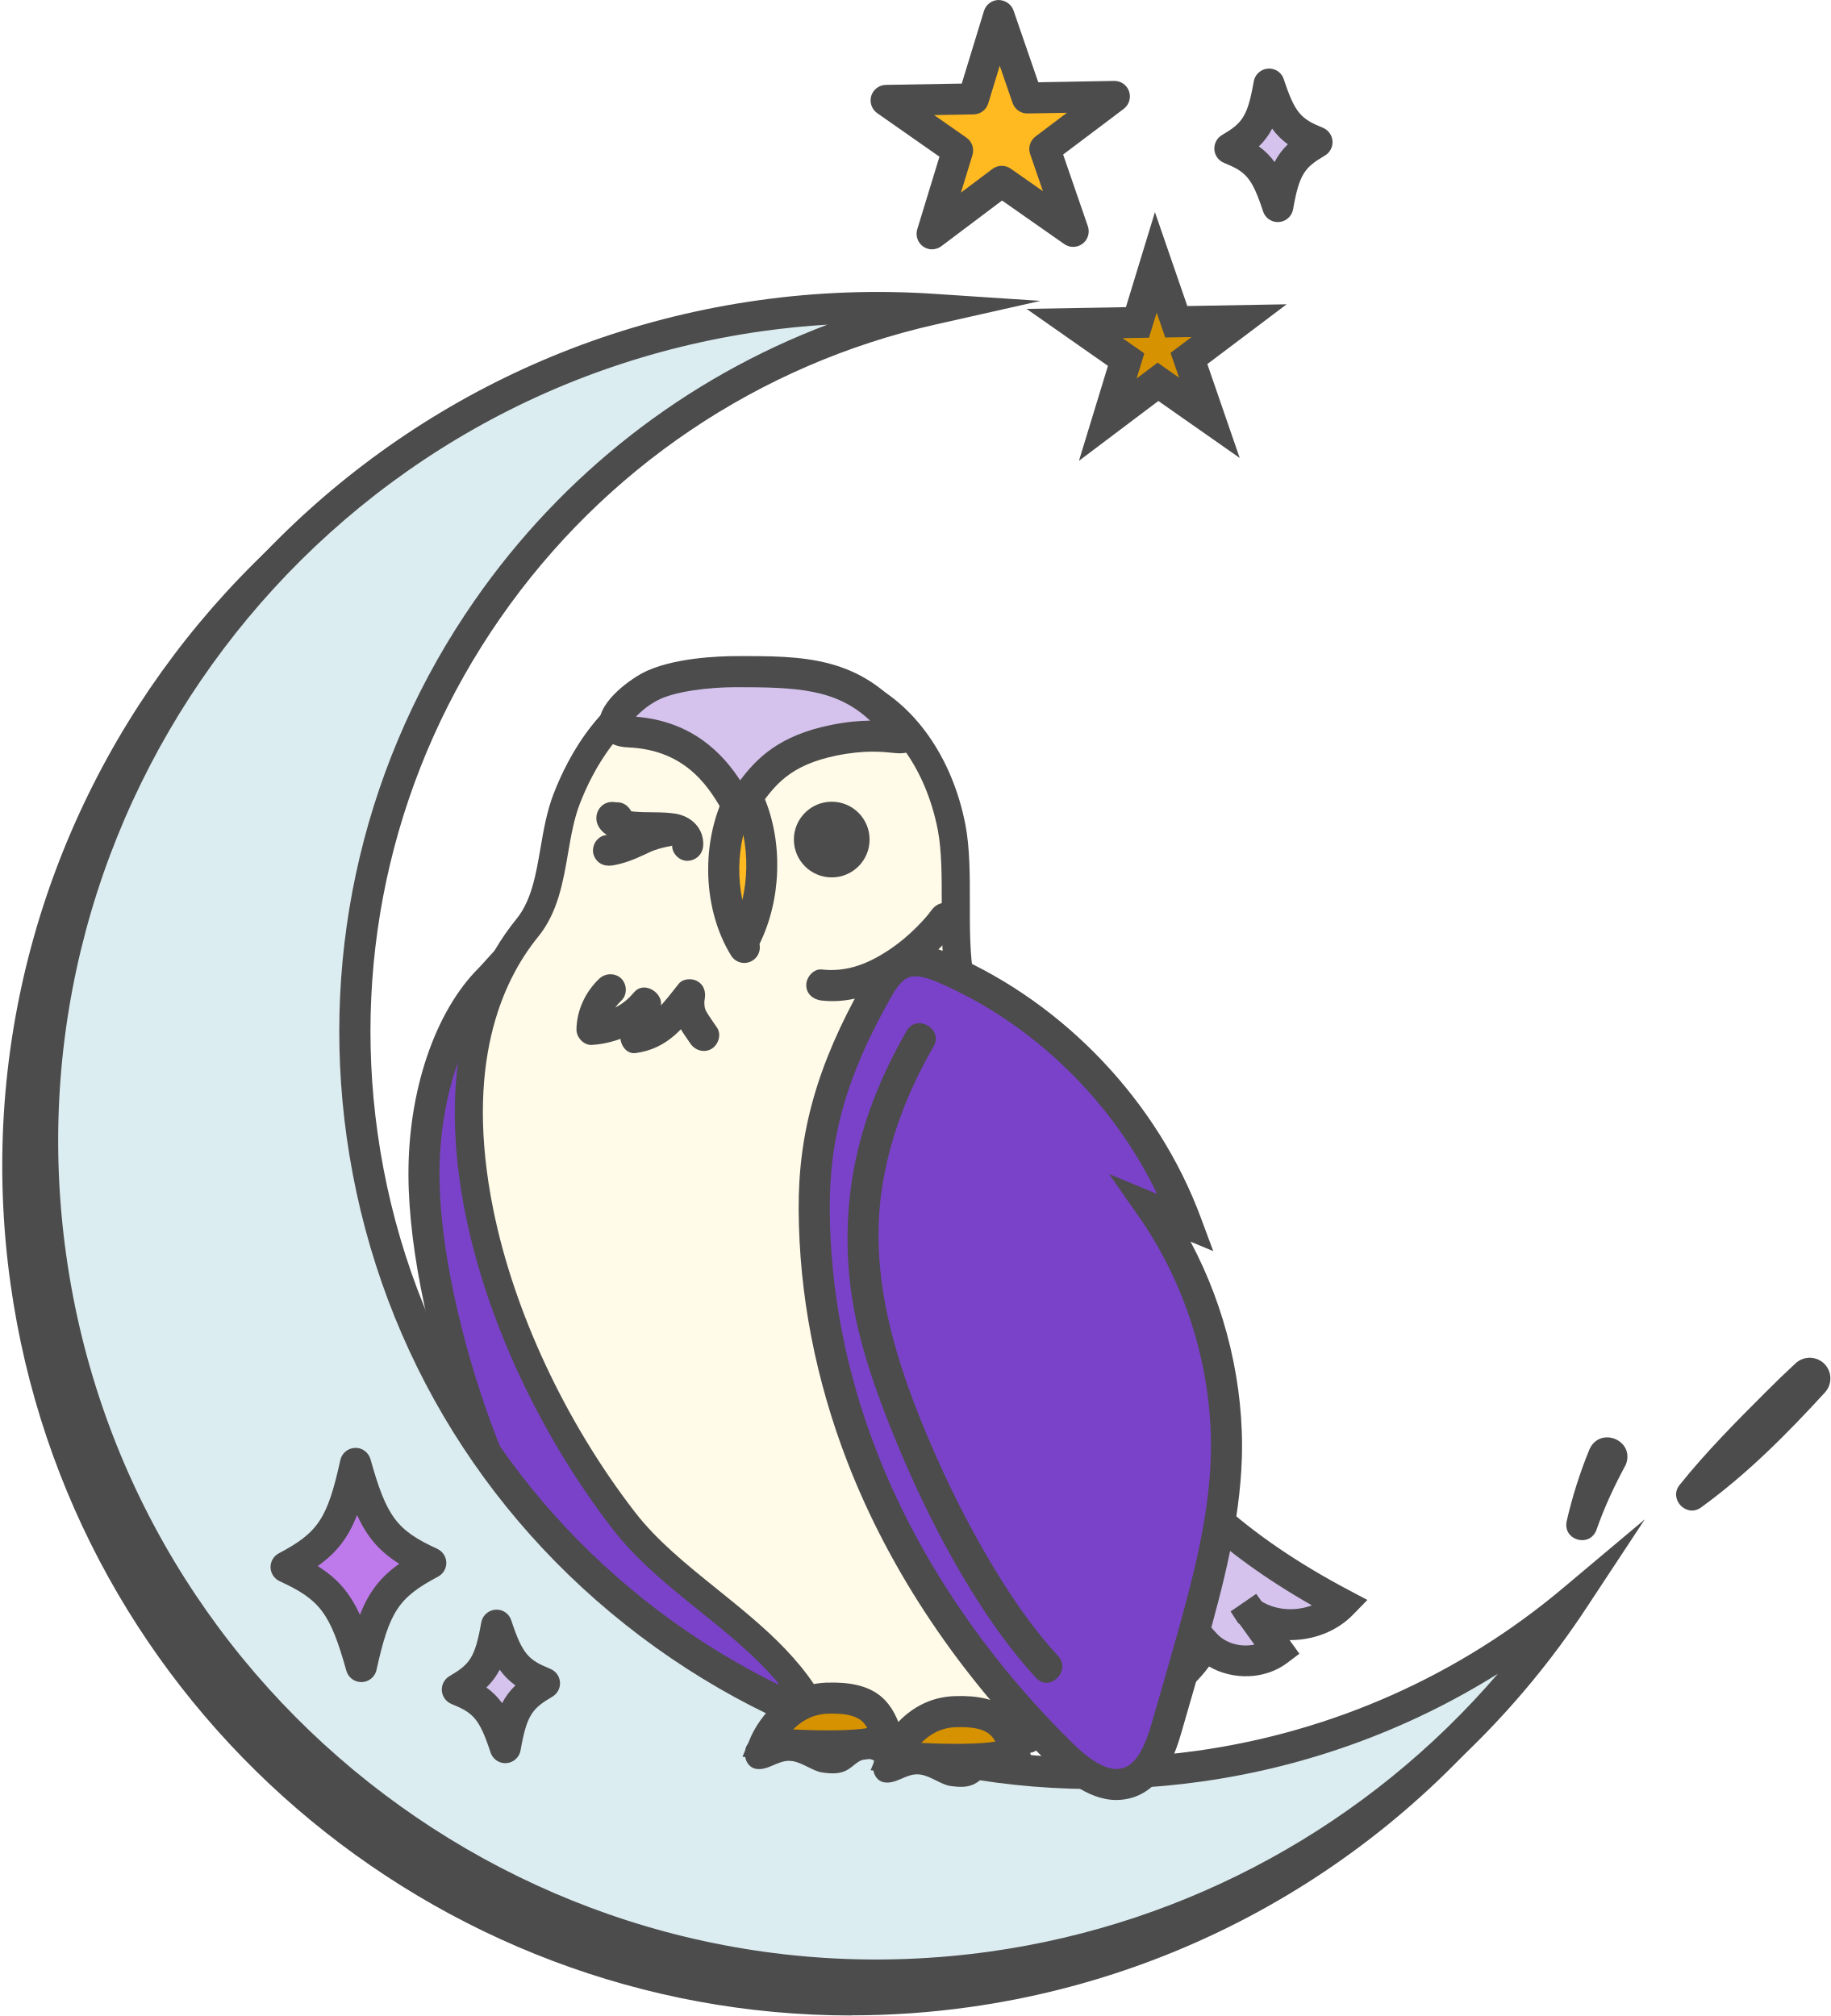
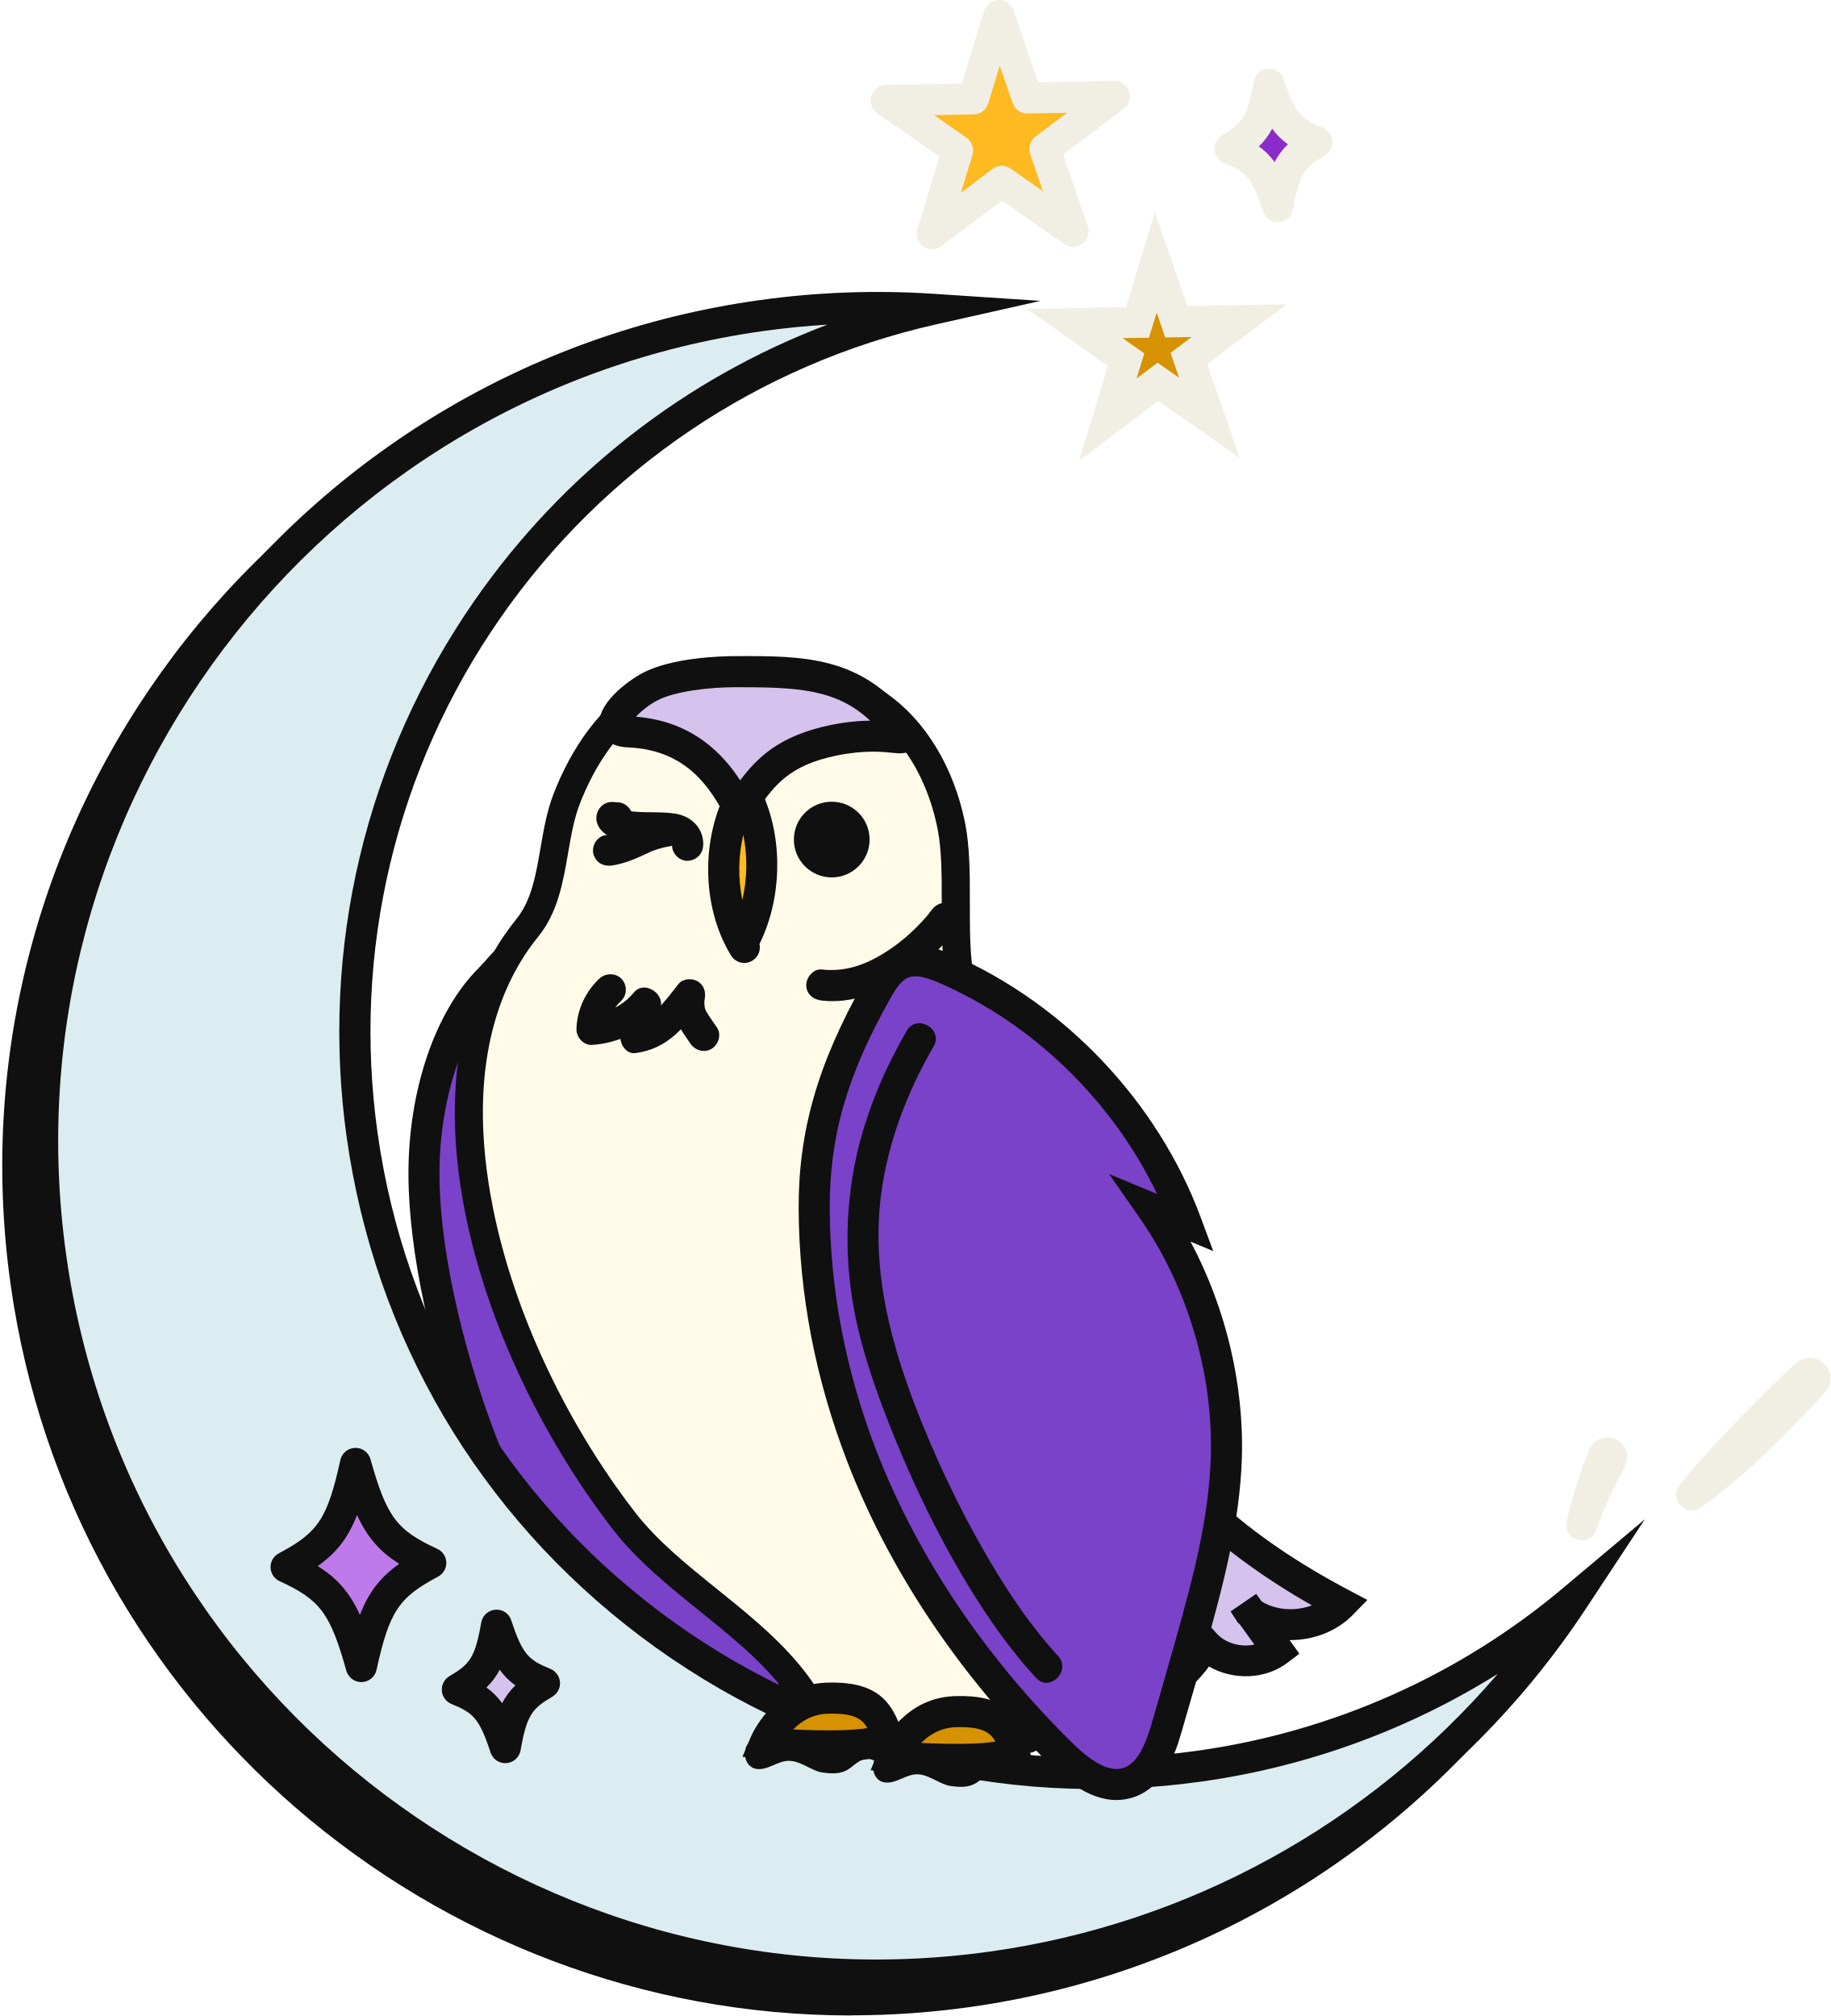
<svg xmlns="http://www.w3.org/2000/svg" width="295" height="325" fill="none" viewBox="0 0 295 325">
  <path fill="#7A42C8" d="M86.496 152.636c-.811-.03-1.602.08-2.374.391-1.913.791-3.766 3.366-5.239 4.828-6.391 6.381-10.638 18.452-10.558 31.675.08 13.574 4.418 30.323 9.306 42.975 6.992 18.101 18.342 34.39 32.176 48.003 2.935 2.895 6.872 5.881 10.789 4.588 3.566-1.182 5.098-5.279 6.15-8.885 1.303-4.478 2.595-8.956 3.847-13.443 2.735-9.727 5.419-19.775 5.75-29.922.461-13.995-3.767-28.55-11.921-40.23 1.823.761 3.647 1.522 5.47 2.274-6.712-18.112-21.037-33.258-38.747-40.962-1.473-.641-3.086-1.232-4.669-1.292z" />
-   <path fill="#4C4C4C" d="M118.682 287.921c-4.918 0-9.096-4.117-10.628-5.62-14.636-14.395-25.965-31.304-32.757-48.885-5.86-15.156-9.396-31.555-9.466-43.866-.08-13.604 4.247-26.426 11.29-33.468.36-.361.74-.792 1.151-1.252 1.392-1.563 2.965-3.326 4.909-4.127 1.041-.431 2.183-.622 3.416-.581 2.063.08 4.057.841 5.57 1.502 18.201 7.934 33.187 23.781 40.089 42.394l2.003 5.399-3.656-1.522c5.69 10.668 8.655 23.07 8.264 35.03-.33 10.168-2.955 20.236-5.84 30.523a1490 1490 0 0 1-3.856 13.464c-.842 2.875-2.585 8.855-7.774 10.568a8.7 8.7 0 0 1-2.705.431zM86.226 155.13c-.43 0-.811.07-1.152.211-.872.36-2.144 1.783-3.065 2.824a35 35 0 0 1-1.353 1.463c-6.04 6.041-9.897 17.771-9.827 29.892.08 13.814 4.768 30.803 9.136 42.093 6.541 16.93 17.47 33.218 31.595 47.122 3.446 3.386 6.141 4.698 8.244 3.997 2.364-.781 3.617-4.087 4.538-7.213a1472 1472 0 0 0 3.847-13.413c2.915-10.358 5.339-19.704 5.66-29.331.45-13.513-3.737-27.628-11.47-38.717l-4.919-7.052 7.744 3.225c-7.153-14.936-19.905-27.407-35.041-33.999-1.112-.481-2.535-1.042-3.757-1.092h-.17z" />
-   <path fill="#4C4C4C" d="M189.275 288.742c-65.354 9.166-125.758-36.393-134.925-101.747-8.695-62.028 18.062-119.878 78.086-133.412-9.056-.6-4.478 0-13.824 1.313C45.105 65.203-6.135 133.14 4.173 206.648s78.247 124.748 151.754 114.44c39.789-5.58 73.047-28.049 93.563-59.143-16.589 13.944-37.175 23.561-60.215 26.787z" />
-   <path fill="#4C4C4C" d="M137.184 324.914c-67.136 0-125.908-49.566-135.485-117.915-10.478-74.759 41.813-144.1 116.573-154.588 3.396-.48 4.868-.852 5.85-1.102 2.123-.541 2.865-.601 8.485-.23a2.51 2.51 0 0 1 2.334 2.304 2.495 2.495 0 0 1-1.944 2.634c-27.808 6.271-49.646 22.62-63.17 47.282-12.672 23.11-17.28 52.712-12.992 83.335 4.337 30.944 20.465 58.351 45.419 77.164s55.737 26.787 86.68 22.449c21.798-3.055 42.184-12.121 58.953-26.225a2.495 2.495 0 0 1 3.275.05 2.49 2.49 0 0 1 .421 3.245c-21.657 32.837-56.388 54.796-95.305 60.245a137 137 0 0 1-19.094 1.332zM108.625 59.253C42.189 73.988-2.949 137.789 6.658 206.318c10.097 72.025 76.903 122.403 148.928 112.305 31.966-4.477 61.006-20.525 81.803-44.767-14.446 9.045-30.694 14.976-47.773 17.37-32.267 4.528-64.372-3.787-90.388-23.411-26.015-19.624-42.834-48.194-47.362-80.47-4.437-31.685.37-62.388 13.564-86.44 10.207-18.612 24.903-32.727 43.195-41.652" />
+   <path fill="#101010" d="M118.682 287.921c-4.918 0-9.096-4.117-10.628-5.62-14.636-14.395-25.965-31.304-32.757-48.885-5.86-15.156-9.396-31.555-9.466-43.866-.08-13.604 4.247-26.426 11.29-33.468.36-.361.74-.792 1.151-1.252 1.392-1.563 2.965-3.326 4.909-4.127 1.041-.431 2.183-.622 3.416-.581 2.063.08 4.057.841 5.57 1.502 18.201 7.934 33.187 23.781 40.089 42.394l2.003 5.399-3.656-1.522c5.69 10.668 8.655 23.07 8.264 35.03-.33 10.168-2.955 20.236-5.84 30.523a1490 1490 0 0 1-3.856 13.464c-.842 2.875-2.585 8.855-7.774 10.568a8.7 8.7 0 0 1-2.705.431zM86.226 155.13c-.43 0-.811.07-1.152.211-.872.36-2.144 1.783-3.065 2.824a35 35 0 0 1-1.353 1.463c-6.04 6.041-9.897 17.771-9.827 29.892.08 13.814 4.768 30.803 9.136 42.093 6.541 16.93 17.47 33.218 31.595 47.122 3.446 3.386 6.141 4.698 8.244 3.997 2.364-.781 3.617-4.087 4.538-7.213a1472 1472 0 0 0 3.847-13.413c2.915-10.358 5.339-19.704 5.66-29.331.45-13.513-3.737-27.628-11.47-38.717l-4.919-7.052 7.744 3.225c-7.153-14.936-19.905-27.407-35.041-33.999-1.112-.481-2.535-1.042-3.757-1.092h-.17z" />
+   <path fill="#101010" d="M189.275 288.742c-65.354 9.166-125.758-36.393-134.925-101.747-8.695-62.028 18.062-119.878 78.086-133.412-9.056-.6-4.478 0-13.824 1.313C45.105 65.203-6.135 133.14 4.173 206.648s78.247 124.748 151.754 114.44c39.789-5.58 73.047-28.049 93.563-59.143-16.589 13.944-37.175 23.561-60.215 26.787z" />
+   <path fill="#101010" d="M137.184 324.914c-67.136 0-125.908-49.566-135.485-117.915-10.478-74.759 41.813-144.1 116.573-154.588 3.396-.48 4.868-.852 5.85-1.102 2.123-.541 2.865-.601 8.485-.23a2.51 2.51 0 0 1 2.334 2.304 2.495 2.495 0 0 1-1.944 2.634c-27.808 6.271-49.646 22.62-63.17 47.282-12.672 23.11-17.28 52.712-12.992 83.335 4.337 30.944 20.465 58.351 45.419 77.164s55.737 26.787 86.68 22.449c21.798-3.055 42.184-12.121 58.953-26.225a2.495 2.495 0 0 1 3.275.05 2.49 2.49 0 0 1 .421 3.245c-21.657 32.837-56.388 54.796-95.305 60.245a137 137 0 0 1-19.094 1.332zM108.625 59.253C42.189 73.988-2.949 137.789 6.658 206.318c10.097 72.025 76.903 122.403 148.928 112.305 31.966-4.477 61.006-20.525 81.803-44.767-14.446 9.045-30.694 14.976-47.773 17.37-32.267 4.528-64.372-3.787-90.388-23.411-26.015-19.624-42.834-48.194-47.362-80.47-4.437-31.685.37-62.388 13.564-86.44 10.207-18.612 24.903-32.727 43.195-41.652" />
  <path fill="#DCEDF1" d="M193.282 284.735c-65.354 9.166-125.759-36.394-134.924-101.747C49.663 120.96 90.253 63.4 150.277 49.867a134.6 134.6 0 0 0-27.658 1.021C49.112 61.196-2.128 129.134 8.18 202.642s78.246 124.747 151.754 114.439c39.789-5.58 73.047-28.049 93.563-59.143-16.589 13.944-37.175 23.561-60.215 26.787z" />
-   <path fill="#4C4C4C" d="M141.191 320.908c-67.136 0-125.908-49.567-135.485-117.915-10.478-74.76 41.813-144.1 116.573-154.589a137.4 137.4 0 0 1 28.169-1.042l17.25 1.142-16.86 3.797c-28.529 6.431-53.473 23.25-70.222 47.362-16.849 24.242-23.871 53.713-19.764 82.964 4.337 30.944 20.466 58.352 45.419 77.164s55.737 26.787 86.68 22.449c21.798-3.055 42.184-12.121 58.953-26.225l13.193-11.089-9.487 14.385c-21.657 32.837-56.388 54.795-95.305 60.244a137 137 0 0 1-19.093 1.332zm-7.783-268.577c-3.486.21-6.972.56-10.438 1.042C50.945 63.47.567 130.276 10.665 202.3c10.097 72.026 76.913 122.403 148.928 112.306 31.966-4.478 61.006-20.526 81.803-44.768-14.446 9.046-30.694 14.976-47.773 17.37-32.266 4.528-64.372-3.787-90.387-23.411s-42.835-48.193-47.363-80.47c-4.277-30.513 3.046-61.236 20.616-86.52 14.195-20.425 34.019-35.832 56.909-44.487z" />
-   <path fill="#4C4C4C" d="M252.495 245.256a73.4 73.4 0 0 1 3.666-11.58c1.693-3.837 7.383-1.503 5.88 2.424-1.813 3.346-3.486 6.922-4.738 10.529-1.092 2.935-5.439 1.682-4.808-1.373" />
-   <path fill="#4C4C4C" d="M270.707 239.376c4.237-5.279 9.025-10.117 13.814-14.896a155 155 0 0 1 4.878-4.708 3.344 3.344 0 0 1 4.728.19c1.162 1.263 1.152 3.206.04 4.468-6.18 6.752-12.592 13.213-20.045 18.613-2.384 1.672-5.239-1.443-3.405-3.677" />
+   <path fill="#101010" d="M141.191 320.908c-67.136 0-125.908-49.567-135.485-117.915-10.478-74.76 41.813-144.1 116.573-154.589a137.4 137.4 0 0 1 28.169-1.042l17.25 1.142-16.86 3.797c-28.529 6.431-53.473 23.25-70.222 47.362-16.849 24.242-23.871 53.713-19.764 82.964 4.337 30.944 20.466 58.352 45.419 77.164s55.737 26.787 86.68 22.449c21.798-3.055 42.184-12.121 58.953-26.225l13.193-11.089-9.487 14.385c-21.657 32.837-56.388 54.795-95.305 60.244a137 137 0 0 1-19.093 1.332zm-7.783-268.577c-3.486.21-6.972.56-10.438 1.042C50.945 63.47.567 130.276 10.665 202.3c10.097 72.026 76.913 122.403 148.928 112.306 31.966-4.478 61.006-20.526 81.803-44.768-14.446 9.046-30.694 14.976-47.773 17.37-32.266 4.528-64.372-3.787-90.387-23.411s-42.835-48.193-47.363-80.47c-4.277-30.513 3.046-61.236 20.616-86.52 14.195-20.425 34.019-35.832 56.909-44.487z" />
+   <path fill="#F1EFE4" d="M252.495 245.256a73.4 73.4 0 0 1 3.666-11.58c1.693-3.837 7.383-1.503 5.88 2.424-1.813 3.346-3.486 6.922-4.738 10.529-1.092 2.935-5.439 1.682-4.808-1.373" />
+   <path fill="#F1EFE4" d="M270.707 239.376c4.237-5.279 9.025-10.117 13.814-14.896a155 155 0 0 1 4.878-4.708 3.344 3.344 0 0 1 4.728.19c1.162 1.263 1.152 3.206.04 4.468-6.18 6.752-12.592 13.213-20.045 18.613-2.384 1.672-5.239-1.443-3.405-3.677" />
  <path fill="#D69200" d="m173.197 52.17 10.128-.18 2.955-9.687 3.295 9.577 10.128-.18-8.084 6.1 3.296 9.567-8.295-5.8-8.084 6.09 2.955-9.687z" />
-   <path fill="#4C4C4C" d="m173.888 74.299 4.678-15.317-13.112-9.186 16.007-.28 4.678-15.317 5.22 15.136 16.007-.28-12.782 9.637 5.219 15.136-13.113-9.186-12.782 9.637zm7.062-19.765 3.477 2.435-1.243 4.047 3.386-2.555 3.466 2.435-1.382-4.008 3.386-2.554-4.238.07-1.382-4.007-1.242 4.047-4.238.07z" />
+   <path fill="#F1EFE4" d="m173.888 74.299 4.678-15.317-13.112-9.186 16.007-.28 4.678-15.317 5.22 15.136 16.007-.28-12.782 9.637 5.219 15.136-13.113-9.186-12.782 9.637zm7.062-19.765 3.477 2.435-1.243 4.047 3.386-2.555 3.466 2.435-1.382-4.008 3.386-2.554-4.238.07-1.382-4.007-1.242 4.047-4.238.07z" />
  <path fill="#FFB921" d="m142.824 16.198 14.055-.25 4.107-13.444 4.578 13.294 14.054-.251-11.229 8.465 4.578 13.283-11.51-8.054-11.23 8.455 4.107-13.444z" />
-   <path fill="#4C4C4C" d="M150.227 40.2a2.5 2.5 0 0 1-1.432-.45 2.51 2.51 0 0 1-.962-2.786l3.576-11.7-10.027-7.022a2.51 2.51 0 0 1-.962-2.785 2.5 2.5 0 0 1 2.354-1.773l12.231-.21 3.577-11.7A2.5 2.5 0 0 1 160.936 0c1.072.02 2.053.661 2.414 1.693l3.987 11.57 12.231-.22h.04a2.49 2.49 0 0 1 2.364 1.693 2.52 2.52 0 0 1-.861 2.814l-9.767 7.363 3.987 11.57c.35 1.022 0 2.164-.862 2.815a2.51 2.51 0 0 1-2.945.05l-10.027-7.022-9.777 7.363c-.451.34-.972.5-1.503.5zm.341-21.638 5.199 3.637a2.51 2.51 0 0 1 .961 2.784l-1.853 6.071 5.069-3.817a2.51 2.51 0 0 1 2.945-.05l5.199 3.637-2.063-6a2.52 2.52 0 0 1 .861-2.816l5.069-3.826-6.351.11h-.04a2.49 2.49 0 0 1-2.364-1.693l-2.074-6-1.853 6.07a2.5 2.5 0 0 1-2.354 1.773l-6.351.11z" />
-   <path fill="#D5C3EE" d="M212.255 22.92c-4.137 2.434-5.239 4.237-6.311 10.378-1.943-5.92-3.296-7.553-7.744-9.366 4.138-2.424 5.24-4.237 6.311-10.378 1.944 5.92 3.296 7.553 7.734 9.366z" />
-   <path fill="#4C4C4C" d="M205.944 35.803a2.495 2.495 0 0 1-2.374-1.723c-1.813-5.51-2.805-6.401-6.301-7.824a2.51 2.51 0 0 1-1.553-2.144 2.52 2.52 0 0 1 1.232-2.344c3.256-1.913 4.117-2.935 5.119-8.645a2.5 2.5 0 0 1 2.284-2.063 2.47 2.47 0 0 1 2.555 1.713c1.813 5.51 2.804 6.4 6.301 7.823a2.52 2.52 0 0 1 1.552 2.144c.07.952-.41 1.853-1.232 2.344-3.256 1.913-4.117 2.935-5.119 8.645a2.5 2.5 0 0 1-2.284 2.064h-.18zm-3.055-12.201a10.8 10.8 0 0 1 2.534 2.524 10.7 10.7 0 0 1 2.144-2.865 10.8 10.8 0 0 1-2.535-2.524 10.7 10.7 0 0 1-2.143 2.865" />
+   <path fill="#F1EFE4" d="M150.227 40.2a2.5 2.5 0 0 1-1.432-.45 2.51 2.51 0 0 1-.962-2.786l3.576-11.7-10.027-7.022a2.51 2.51 0 0 1-.962-2.785 2.5 2.5 0 0 1 2.354-1.773l12.231-.21 3.577-11.7A2.5 2.5 0 0 1 160.936 0c1.072.02 2.053.661 2.414 1.693l3.987 11.57 12.231-.22h.04a2.49 2.49 0 0 1 2.364 1.693 2.52 2.52 0 0 1-.861 2.814l-9.767 7.363 3.987 11.57c.35 1.022 0 2.164-.862 2.815a2.51 2.51 0 0 1-2.945.05l-10.027-7.022-9.777 7.363c-.451.34-.972.5-1.503.5zm.341-21.638 5.199 3.637a2.51 2.51 0 0 1 .961 2.784l-1.853 6.071 5.069-3.817a2.51 2.51 0 0 1 2.945-.05l5.199 3.637-2.063-6a2.52 2.52 0 0 1 .861-2.816l5.069-3.826-6.351.11h-.04a2.49 2.49 0 0 1-2.364-1.693l-2.074-6-1.853 6.07a2.5 2.5 0 0 1-2.354 1.773l-6.351.11z" />
+   <path fill="#8B2BC9" d="M212.255 22.92c-4.137 2.434-5.239 4.237-6.311 10.378-1.943-5.92-3.296-7.553-7.744-9.366 4.138-2.424 5.24-4.237 6.311-10.378 1.944 5.92 3.296 7.553 7.734 9.366z" />
+   <path fill="#F1EFE4" d="M205.944 35.803a2.495 2.495 0 0 1-2.374-1.723c-1.813-5.51-2.805-6.401-6.301-7.824a2.51 2.51 0 0 1-1.553-2.144 2.52 2.52 0 0 1 1.232-2.344c3.256-1.913 4.117-2.935 5.119-8.645a2.5 2.5 0 0 1 2.284-2.063 2.47 2.47 0 0 1 2.555 1.713c1.813 5.51 2.804 6.4 6.301 7.823a2.52 2.52 0 0 1 1.552 2.144c.07.952-.41 1.853-1.232 2.344-3.256 1.913-4.117 2.935-5.119 8.645a2.5 2.5 0 0 1-2.284 2.064h-.18zm-3.055-12.201a10.8 10.8 0 0 1 2.534 2.524 10.7 10.7 0 0 1 2.144-2.865 10.8 10.8 0 0 1-2.535-2.524 10.7 10.7 0 0 1-2.143 2.865" />
  <path fill="#D5C3EE" d="M87.749 271.371c-4.138 2.435-5.24 4.238-6.311 10.378-1.944-5.92-3.296-7.553-7.744-9.366 4.137-2.424 5.24-4.237 6.311-10.378 1.944 5.92 3.296 7.553 7.734 9.366z" />
-   <path fill="#4C4C4C" d="M81.438 284.244a2.5 2.5 0 0 1-2.374-1.723c-1.814-5.509-2.805-6.401-6.301-7.823a2.52 2.52 0 0 1-1.553-2.144 2.52 2.52 0 0 1 1.232-2.344c3.256-1.914 4.117-2.935 5.119-8.645a2.5 2.5 0 0 1 2.284-2.064 2.465 2.465 0 0 1 2.554 1.713c1.813 5.51 2.805 6.401 6.301 7.824a2.51 2.51 0 0 1 1.553 2.143c.07.952-.41 1.854-1.232 2.344-3.256 1.914-4.117 2.936-5.12 8.646a2.5 2.5 0 0 1-2.283 2.063h-.18zm-3.046-12.201a10.8 10.8 0 0 1 2.535 2.524 10.7 10.7 0 0 1 2.143-2.865 10.8 10.8 0 0 1-2.534-2.524 10.9 10.9 0 0 1-2.144 2.865" />
+   <path fill="#101010" d="M81.438 284.244a2.5 2.5 0 0 1-2.374-1.723c-1.814-5.509-2.805-6.401-6.301-7.823a2.52 2.52 0 0 1-1.553-2.144 2.52 2.52 0 0 1 1.232-2.344c3.256-1.914 4.117-2.935 5.119-8.645a2.5 2.5 0 0 1 2.284-2.064 2.465 2.465 0 0 1 2.554 1.713c1.813 5.51 2.805 6.401 6.301 7.824a2.51 2.51 0 0 1 1.553 2.143c.07.952-.41 1.854-1.232 2.344-3.256 1.914-4.117 2.936-5.12 8.646a2.5 2.5 0 0 1-2.283 2.063h-.18zm-3.046-12.201a10.8 10.8 0 0 1 2.535 2.524 10.7 10.7 0 0 1 2.143-2.865 10.8 10.8 0 0 1-2.534-2.524 10.9 10.9 0 0 1-2.144 2.865" />
  <path fill="#D5C3EE" d="M170.022 275.71c18.592 1.903 24.182-10.739 24.182-10.739 2.895 3.215 8.314 3.736 11.76 1.122-1.843-2.565-3.696-5.119-5.54-7.684l.962 1.473c4.398 3.176 11.089 2.585 14.866-1.292-15.477-8.194-27.738-18.232-36.453-33.428l-22.56 12.421 12.773 38.127z" />
-   <path fill="#4C4C4C" d="M173.798 278.414c-1.282 0-2.624-.07-4.037-.21l-1.603-.17-13.954-41.643 26.546-14.615 1.222 2.134c7.794 13.593 18.723 23.601 35.452 32.456l2.955 1.563-2.334 2.394c-2.615 2.685-6.351 4.077-10.087 4.077h-.121l1.583 2.194-1.943 1.472c-3.587 2.725-8.776 2.825-12.622.591-2.675 3.667-8.926 9.727-21.057 9.727zm-1.933-5.068c15.166.871 19.854-8.976 20.045-9.407l1.592-3.466 2.555 2.825c1.472 1.643 3.937 2.294 6.11 1.823l-2.374-3.295-.25-.181-1.212-1.863 4.127-2.835.891 1.232c2.355 1.433 5.47 1.603 8.085.621-14.576-8.304-25.024-18.031-32.537-30.272l-18.602 10.237 11.58 34.581z" />
+   <path fill="#101010" d="M173.798 278.414c-1.282 0-2.624-.07-4.037-.21l-1.603-.17-13.954-41.643 26.546-14.615 1.222 2.134c7.794 13.593 18.723 23.601 35.452 32.456l2.955 1.563-2.334 2.394c-2.615 2.685-6.351 4.077-10.087 4.077h-.121l1.583 2.194-1.943 1.472c-3.587 2.725-8.776 2.825-12.622.591-2.675 3.667-8.926 9.727-21.057 9.727zm-1.933-5.068c15.166.871 19.854-8.976 20.045-9.407l1.592-3.466 2.555 2.825c1.472 1.643 3.937 2.294 6.11 1.823l-2.374-3.295-.25-.181-1.212-1.863 4.127-2.835.891 1.232c2.355 1.433 5.47 1.603 8.085.621-14.576-8.304-25.024-18.031-32.537-30.272l-18.602 10.237 11.58 34.581z" />
  <path fill="#FFFBE8" d="M165.714 280.328c-3.616-1.874-10.999-.461-14.886-.351-6.06.18-11.79-.15-17.811.431-4.848-15.808-22.839-22.8-32.486-35.322-22.219-28.82-34.58-72.055-15.537-95.516 4.578-5.629 3.746-14.034 6.36-20.806 3.066-7.964 8.686-16.008 17.251-18.552 9.156-2.725 20.956-2.504 29.722 1.503 8.665 3.966 13.433 13.203 15.066 21.607 1.382 7.112-.02 17.37 1.362 24.483l10.979 122.502z" />
-   <path fill="#4C4C4C" d="M133.007 282.682a2.275 2.275 0 0 1-2.163-1.593c-2.775-9.026-10.188-15.006-18.042-21.337-5.009-4.037-10.177-8.204-14.074-13.263-22.51-29.191-35.592-73.578-15.507-98.321 2.434-2.995 3.135-7.082 3.886-11.42.501-2.925 1.022-5.94 2.114-8.775 2.334-6.05 7.864-16.679 18.713-19.905 10.227-3.045 22.509-2.414 31.304 1.613 8.124 3.717 14.235 12.402 16.349 23.231.731 3.776.731 8.294.721 12.682 0 4.167-.01 8.464.641 11.81.01.08.03.15.03.231l10.508 117.243q.56 6.261-.11 6.992a2.26 2.26 0 0 1-2.705.481c-2.123-1.102-6.781-.671-10.187-.36-1.313.12-2.555.23-3.597.26-2.183.06-4.347.07-6.431.06-3.836 0-7.463 0-11.229.361-.07 0-.151.01-.221.01m-11.44-172.019c-4.187 0-8.424.571-12.341 1.743-8.996 2.675-13.754 11.921-15.787 17.2-.932 2.414-1.393 5.089-1.884 7.924-.811 4.718-1.653 9.586-4.828 13.493-5.88 7.233-11.9 20.726-7.243 43.876 3.326 16.539 11.64 34.34 22.82 48.835 3.576 4.638 8.314 8.455 13.333 12.502 7.583 6.11 15.407 12.411 18.933 21.798 3.376-.241 6.682-.241 9.887-.241 2.054 0 4.177 0 6.291-.06.902-.03 2.074-.13 3.316-.25 2.865-.261 6.211-.571 9.096-.191l-10.679-119.147c-.711-3.746-.711-8.224-.701-12.561 0-4.168.01-8.465-.641-11.811-1.833-9.396-6.982-16.869-13.794-19.985-4.528-2.073-10.108-3.125-15.798-3.125z" />
-   <path fill="#4C4C4C" d="M134.049 141.446a6.1 6.1 0 1 0 0-12.202 6.1 6.1 0 0 0 0 12.202" />
+   <path fill="#101010" d="M133.007 282.682a2.275 2.275 0 0 1-2.163-1.593c-2.775-9.026-10.188-15.006-18.042-21.337-5.009-4.037-10.177-8.204-14.074-13.263-22.51-29.191-35.592-73.578-15.507-98.321 2.434-2.995 3.135-7.082 3.886-11.42.501-2.925 1.022-5.94 2.114-8.775 2.334-6.05 7.864-16.679 18.713-19.905 10.227-3.045 22.509-2.414 31.304 1.613 8.124 3.717 14.235 12.402 16.349 23.231.731 3.776.731 8.294.721 12.682 0 4.167-.01 8.464.641 11.81.01.08.03.15.03.231l10.508 117.243q.56 6.261-.11 6.992a2.26 2.26 0 0 1-2.705.481c-2.123-1.102-6.781-.671-10.187-.36-1.313.12-2.555.23-3.597.26-2.183.06-4.347.07-6.431.06-3.836 0-7.463 0-11.229.361-.07 0-.151.01-.221.01m-11.44-172.019c-4.187 0-8.424.571-12.341 1.743-8.996 2.675-13.754 11.921-15.787 17.2-.932 2.414-1.393 5.089-1.884 7.924-.811 4.718-1.653 9.586-4.828 13.493-5.88 7.233-11.9 20.726-7.243 43.876 3.326 16.539 11.64 34.34 22.82 48.835 3.576 4.638 8.314 8.455 13.333 12.502 7.583 6.11 15.407 12.411 18.933 21.798 3.376-.241 6.682-.241 9.887-.241 2.054 0 4.177 0 6.291-.06.902-.03 2.074-.13 3.316-.25 2.865-.261 6.211-.571 9.096-.191l-10.679-119.147c-.711-3.746-.711-8.224-.701-12.561 0-4.168.01-8.465-.641-11.811-1.833-9.396-6.982-16.869-13.794-19.985-4.528-2.073-10.108-3.125-15.798-3.125z" />
+   <path fill="#101010" d="M134.049 141.446a6.1 6.1 0 1 0 0-12.202 6.1 6.1 0 0 0 0 12.202" />
  <path fill="#FFB921" d="M119.985 127.471c-4.458 7.353-4.468 18.052-.02 25.264l-.141-.991c3.526-6.582 3.927-15.317 1.032-22.219z" />
-   <path fill="#4C4C4C" d="M119.965 155.24a2.5 2.5 0 0 1-2.134-1.192c-4.929-8.004-4.929-19.734.01-27.878a2.53 2.53 0 0 1 2.324-1.203 2.51 2.51 0 0 1 2.124 1.513l.871 2.054c3.075 7.332 2.765 16.508-.751 23.641l.03.21a2.516 2.516 0 0 1-2.484 2.855zm-.171-20.666a24.5 24.5 0 0 0-.15 10.518c.791-3.426.852-7.082.15-10.518" />
+   <path fill="#101010" d="M119.965 155.24a2.5 2.5 0 0 1-2.134-1.192c-4.929-8.004-4.929-19.734.01-27.878a2.53 2.53 0 0 1 2.324-1.203 2.51 2.51 0 0 1 2.124 1.513l.871 2.054c3.075 7.332 2.765 16.508-.751 23.641l.03.21a2.516 2.516 0 0 1-2.484 2.855zm-.171-20.666a24.5 24.5 0 0 0-.15 10.518c.791-3.426.852-7.082.15-10.518" />
  <path fill="#D5C3EE" d="M101.302 117.984c11.26.451 15.537 8.325 17.781 12.372 3.196-4.307 5.58-9.046 15.297-11.019s12.902 1.392 10.298-1.964c-6.842-8.825-14.606-9.135-26.156-9.095-3.867.01-10.208.531-13.824 2.454-3.817 2.033-8.445 7.052-3.396 7.252" />
-   <path fill="#4C4C4C" d="m118.783 134.964-1.944-3.496c-2.194-3.967-5.88-10.598-15.637-10.979-3.486-.14-4.328-2.174-4.528-3.045-.881-3.857 4.648-7.754 6.852-8.926 4.728-2.524 12.672-2.744 14.996-2.744 10.889-.041 20.285-.061 28.139 10.067.882 1.132 1.983 2.554 1.062 4.207-.902 1.623-2.615 1.443-3.867 1.313-1.583-.161-4.528-.471-8.975.43-7.704 1.573-10.038 4.839-12.743 8.625-.34.481-.691.962-1.041 1.443l-2.314 3.115zm-16.309-19.423c9.166.731 14.035 6.01 16.819 10.257 2.685-3.576 6.281-7.222 14.586-8.915 2.504-.511 4.628-.691 6.351-.711-5.46-5.149-11.851-5.39-21.698-5.39-3.997.01-9.707.591-12.652 2.164a13.8 13.8 0 0 0-3.396 2.605z" />
-   <path fill="#4C4C4C" d="M106.712 131.569c-1.814.3-3.487.971-5.149 1.753l-.962.45c-.07.03-.15.06-.22.101-.271.12.591-.241.2-.091-.18.071-.351.141-.531.211-.862.31-1.743.531-2.645.681-.58.1-1.212.661-1.492 1.152-.31.541-.451 1.332-.25 1.933.45 1.403 1.692 1.984 3.085 1.753 1.813-.3 3.486-.971 5.149-1.753l.961-.45c.07-.031.151-.061.221-.101.27-.12-.591.241-.201.091.181-.071.351-.141.531-.211.862-.31 1.743-.531 2.645-.681.581-.1 1.212-.661 1.492-1.152.311-.541.451-1.332.251-1.933-.451-1.403-1.693-1.984-3.085-1.753" />
-   <path fill="#4C4C4C" d="M113.343 136.277c.1-2.755-1.903-4.699-4.518-5.109-2.264-.351-4.538-.111-6.802-.341-.08 0-.16-.02-.24-.03-.3-.02.601.1.311.04-.131-.03-.271-.04-.411-.07a7 7 0 0 1-.771-.19c-.121-.04-.241-.09-.361-.131-.22-.06.381.171.351.151-.061-.05-.161-.08-.231-.11-.11-.061-.21-.121-.31-.181-.041-.03-.081-.06-.131-.09-.21-.11.531.431.231.17l.641 1.102q-.15-.465 0 .331l-.341 1.262.02-.04-1.492 1.152h-1.142s.09.04.14.05c.1.07 1.392.11.821.12.581 0 1.052-.17 1.573-.4 1.192-.541 1.583-2.375.902-3.426-.802-1.233-2.144-1.483-3.426-.902l.761-.1c.781-.01 1.002-.06.661-.13-.04-.02-.09-.02-.13-.03a3.1 3.1 0 0 0-1.433-.02c-1.122.29-1.883 1.332-1.903 2.464-.03 1.322.862 2.324 1.944 2.935 1.282.721 2.714.962 4.157 1.082 1.182.1 2.374.08 3.556.09.581 0 1.162.02 1.743.07.13.01.26.04.391.04.06 0-.651-.11-.401-.05l.21.03c.231.04.461.09.682.16.11.03.571.221.09.02-.481-.2-.06 0 .05.051.431.21-.16-.131-.171-.151.051.08.381.441.061.01-.371-.481-.04.02 0 .06.09.06-.161-.35-.161-.4 0 .07.06.14.07.21 0 .04.02.1.03.13.121.311-.02-.511-.04-.33-.01.16.01.33 0 .491-.05 1.312 1.182 2.564 2.505 2.504 1.402-.06 2.454-1.102 2.504-2.504z" />
-   <path fill="#4C4C4C" d="M115.577 165.688c-.581-.871-1.202-1.703-1.733-2.604-.05-.101-.1-.191-.15-.291.1.261.11.261 0-.01-.06-.22-.131-.441-.171-.661.101.491 0-.2 0-.321 0-.43 0-.46.06-.781.201-1.112-.13-2.234-1.152-2.825-.881-.521-2.354-.461-3.035.391-1.132 1.422-2.214 2.885-3.516 4.167-.711.701-.972.922-1.693 1.342-.18.111-.36.201-.551.301l-.23.11c.17-.07.18-.08.02-.01-.201.07-.401.14-.611.19-.08.02-.782.161-.361.101l2.414 3.165c.241-1.062.361-2.154.431-3.235.03-.521-.15.44.02-.101.06-.2.1-.4.17-.591-.12.361 0 0 .091-.16.17-.301.36-.591.561-.871 1.632-2.304-2.084-5.19-3.937-3.036-1.012 1.182-1.843 1.863-3.216 2.555-.53.27-.992.44-1.743.631-.751.19-1.232.27-1.833.31l2.504 2.505c.03-1.713.872-3.376 2.224-4.648.982-.932.942-2.605 0-3.547-.942-.941-2.554-.931-3.546 0-2.244 2.124-3.636 5.089-3.686 8.185-.02 1.282 1.172 2.594 2.504 2.504 3.967-.27 7.713-1.923 10.328-4.969l-3.937-3.035c-.671.952-1.202 2.034-1.392 3.196a18 18 0 0 0-.181 1.652c-.02.221-.03.441-.06.662.06-.491-.12.551-.14.641-.32 1.402.711 3.396 2.414 3.165 2.484-.33 4.518-1.312 6.401-2.975 1.553-1.382 2.795-3.075 4.077-4.698l-4.187-2.434c-.31 1.773-.3 3.456.411 5.139.531 1.242 1.352 2.274 2.093 3.396.742 1.121 2.204 1.612 3.426.901 1.112-.651 1.653-2.294.902-3.426z" />
+   <path fill="#101010" d="m118.783 134.964-1.944-3.496c-2.194-3.967-5.88-10.598-15.637-10.979-3.486-.14-4.328-2.174-4.528-3.045-.881-3.857 4.648-7.754 6.852-8.926 4.728-2.524 12.672-2.744 14.996-2.744 10.889-.041 20.285-.061 28.139 10.067.882 1.132 1.983 2.554 1.062 4.207-.902 1.623-2.615 1.443-3.867 1.313-1.583-.161-4.528-.471-8.975.43-7.704 1.573-10.038 4.839-12.743 8.625-.34.481-.691.962-1.041 1.443l-2.314 3.115zm-16.309-19.423c9.166.731 14.035 6.01 16.819 10.257 2.685-3.576 6.281-7.222 14.586-8.915 2.504-.511 4.628-.691 6.351-.711-5.46-5.149-11.851-5.39-21.698-5.39-3.997.01-9.707.591-12.652 2.164a13.8 13.8 0 0 0-3.396 2.605z" />
+   <path fill="#101010" d="M106.712 131.569c-1.814.3-3.487.971-5.149 1.753l-.962.45c-.07.03-.15.06-.22.101-.271.12.591-.241.2-.091-.18.071-.351.141-.531.211-.862.31-1.743.531-2.645.681-.58.1-1.212.661-1.492 1.152-.31.541-.451 1.332-.25 1.933.45 1.403 1.692 1.984 3.085 1.753 1.813-.3 3.486-.971 5.149-1.753l.961-.45c.07-.031.151-.061.221-.101.27-.12-.591.241-.201.091.181-.071.351-.141.531-.211.862-.31 1.743-.531 2.645-.681.581-.1 1.212-.661 1.492-1.152.311-.541.451-1.332.251-1.933-.451-1.403-1.693-1.984-3.085-1.753" />
+   <path fill="#101010" d="M113.343 136.277c.1-2.755-1.903-4.699-4.518-5.109-2.264-.351-4.538-.111-6.802-.341-.08 0-.16-.02-.24-.03-.3-.02.601.1.311.04-.131-.03-.271-.04-.411-.07a7 7 0 0 1-.771-.19c-.121-.04-.241-.09-.361-.131-.22-.06.381.171.351.151-.061-.05-.161-.08-.231-.11-.11-.061-.21-.121-.31-.181-.041-.03-.081-.06-.131-.09-.21-.11.531.431.231.17l.641 1.102q-.15-.465 0 .331l-.341 1.262.02-.04-1.492 1.152h-1.142s.09.04.14.05c.1.07 1.392.11.821.12.581 0 1.052-.17 1.573-.4 1.192-.541 1.583-2.375.902-3.426-.802-1.233-2.144-1.483-3.426-.902l.761-.1c.781-.01 1.002-.06.661-.13-.04-.02-.09-.02-.13-.03a3.1 3.1 0 0 0-1.433-.02c-1.122.29-1.883 1.332-1.903 2.464-.03 1.322.862 2.324 1.944 2.935 1.282.721 2.714.962 4.157 1.082 1.182.1 2.374.08 3.556.09.581 0 1.162.02 1.743.07.13.01.26.04.391.04.06 0-.651-.11-.401-.05l.21.03c.231.04.461.09.682.16.11.03.571.221.09.02-.481-.2-.06 0 .05.051.431.21-.16-.131-.171-.151.051.08.381.441.061.01-.371-.481-.04.02 0 .06.09.06-.161-.35-.161-.4 0 .07.06.14.07.21 0 .04.02.1.03.13.121.311-.02-.511-.04-.33-.01.16.01.33 0 .491-.05 1.312 1.182 2.564 2.505 2.504 1.402-.06 2.454-1.102 2.504-2.504z" />
+   <path fill="#101010" d="M115.577 165.688c-.581-.871-1.202-1.703-1.733-2.604-.05-.101-.1-.191-.15-.291.1.261.11.261 0-.01-.06-.22-.131-.441-.171-.661.101.491 0-.2 0-.321 0-.43 0-.46.06-.781.201-1.112-.13-2.234-1.152-2.825-.881-.521-2.354-.461-3.035.391-1.132 1.422-2.214 2.885-3.516 4.167-.711.701-.972.922-1.693 1.342-.18.111-.36.201-.551.301l-.23.11c.17-.07.18-.08.02-.01-.201.07-.401.14-.611.19-.08.02-.782.161-.361.101l2.414 3.165c.241-1.062.361-2.154.431-3.235.03-.521-.15.44.02-.101.06-.2.1-.4.17-.591-.12.361 0 0 .091-.16.17-.301.36-.591.561-.871 1.632-2.304-2.084-5.19-3.937-3.036-1.012 1.182-1.843 1.863-3.216 2.555-.53.27-.992.44-1.743.631-.751.19-1.232.27-1.833.31l2.504 2.505c.03-1.713.872-3.376 2.224-4.648.982-.932.942-2.605 0-3.547-.942-.941-2.554-.931-3.546 0-2.244 2.124-3.636 5.089-3.686 8.185-.02 1.282 1.172 2.594 2.504 2.504 3.967-.27 7.713-1.923 10.328-4.969l-3.937-3.035c-.671.952-1.202 2.034-1.392 3.196a18 18 0 0 0-.181 1.652c-.02.221-.03.441-.06.662.06-.491-.12.551-.14.641-.32 1.402.711 3.396 2.414 3.165 2.484-.33 4.518-1.312 6.401-2.975 1.553-1.382 2.795-3.075 4.077-4.698l-4.187-2.434c-.31 1.773-.3 3.456.411 5.139.531 1.242 1.352 2.274 2.093 3.396.742 1.121 2.204 1.612 3.426.901 1.112-.651 1.653-2.294.902-3.426z" />
  <path fill="#7A42C8" d="M147.783 154.9c-.811-.03-1.603.08-2.374.391-1.914.791-3.106 2.674-4.127 4.477-6.472 11.5-10.138 22.019-10.058 35.252.08 13.573 2.805 27.107 7.694 39.759 6.992 18.101 18.341 34.389 32.175 48.003 2.936 2.895 6.872 5.88 10.789 4.588 3.566-1.182 5.099-5.279 6.151-8.885 1.302-4.478 2.594-8.956 3.847-13.444 2.734-9.727 5.419-19.774 5.75-29.922.46-13.994-3.767-28.549-11.921-40.23 1.823.762 3.646 1.523 5.469 2.274-6.711-18.111-21.036-33.258-38.747-40.961-1.473-.641-3.085-1.232-4.668-1.292z" />
-   <path fill="#4C4C4C" d="M179.959 290.185c-4.919 0-9.096-4.117-10.629-5.62-14.635-14.395-25.965-31.304-32.757-48.885-5.128-13.283-7.773-26.957-7.853-40.641-.08-12.521 3.025-23.43 10.378-36.493 1.192-2.114 2.685-4.468 5.359-5.57 1.042-.43 2.184-.631 3.416-.581 2.054.08 4.057.842 5.57 1.503 18.201 7.934 33.187 23.771 40.089 42.394l2.004 5.399-3.656-1.523c5.689 10.669 8.655 23.07 8.264 35.031-.341 10.168-2.955 20.235-5.85 30.523a1441 1441 0 0 1-3.857 13.464c-.841 2.875-2.584 8.845-7.773 10.558-.922.3-1.824.431-2.705.431zm-32.447-132.791c-.43 0-.811.07-1.152.21-1.182.491-2.113 2.004-2.895 3.396-6.982 12.412-9.807 22.259-9.736 34.009.08 13.073 2.604 26.156 7.523 38.868 6.541 16.929 17.46 33.218 31.594 47.122 3.436 3.386 6.141 4.698 8.245 3.997 2.364-.782 3.616-4.087 4.538-7.213a1433 1433 0 0 0 3.846-13.423c2.915-10.358 5.34-19.704 5.66-29.331.451-13.514-3.736-27.628-11.47-38.717l-4.918-7.053 7.743 3.226c-7.152-14.936-19.904-27.408-35.041-33.999-1.112-.481-2.534-1.042-3.756-1.092z" />
-   <path fill="#4C4C4C" d="M132.446 161.301c4.879.551 9.767-1.373 13.734-4.087 3.126-2.144 6.061-4.779 8.234-7.904.772-1.112.201-2.785-.901-3.426-1.242-.731-2.655-.22-3.426.902-.13.18-.691.841-.2.29-.211.23-.391.491-.602.721a32 32 0 0 1-1.602 1.713c-1.373 1.363-2.635 2.415-4.037 3.376-3.486 2.394-7.043 3.877-11.2 3.406-1.342-.15-2.504 1.262-2.504 2.504 0 1.483 1.152 2.355 2.504 2.505" />
-   <path fill="#4C4C4C" d="M146.14 166.169c-3.957 6.822-7.002 14.255-8.475 22.018s-1.432 15.898.141 23.761c1.362 6.772 3.756 13.384 6.361 19.775 2.774 6.821 5.93 13.493 9.556 19.914 3.627 6.421 8.044 13.203 13.263 18.863 2.194 2.374 5.72-1.172 3.546-3.546-4.307-4.668-7.863-9.977-11.089-15.437-3.566-6.05-6.712-12.361-9.476-18.823-5.48-12.782-9.847-26.416-7.914-40.48 1.152-8.344 4.217-16.258 8.415-23.521 1.622-2.795-2.705-5.319-4.328-2.524" />
+   <path fill="#101010" d="M179.959 290.185c-4.919 0-9.096-4.117-10.629-5.62-14.635-14.395-25.965-31.304-32.757-48.885-5.128-13.283-7.773-26.957-7.853-40.641-.08-12.521 3.025-23.43 10.378-36.493 1.192-2.114 2.685-4.468 5.359-5.57 1.042-.43 2.184-.631 3.416-.581 2.054.08 4.057.842 5.57 1.503 18.201 7.934 33.187 23.771 40.089 42.394l2.004 5.399-3.656-1.523c5.689 10.669 8.655 23.07 8.264 35.031-.341 10.168-2.955 20.235-5.85 30.523a1441 1441 0 0 1-3.857 13.464c-.841 2.875-2.584 8.845-7.773 10.558-.922.3-1.824.431-2.705.431zm-32.447-132.791c-.43 0-.811.07-1.152.21-1.182.491-2.113 2.004-2.895 3.396-6.982 12.412-9.807 22.259-9.736 34.009.08 13.073 2.604 26.156 7.523 38.868 6.541 16.929 17.46 33.218 31.594 47.122 3.436 3.386 6.141 4.698 8.245 3.997 2.364-.782 3.616-4.087 4.538-7.213a1433 1433 0 0 0 3.846-13.423c2.915-10.358 5.34-19.704 5.66-29.331.451-13.514-3.736-27.628-11.47-38.717l-4.918-7.053 7.743 3.226c-7.152-14.936-19.904-27.408-35.041-33.999-1.112-.481-2.534-1.042-3.756-1.092z" />
+   <path fill="#101010" d="M132.446 161.301c4.879.551 9.767-1.373 13.734-4.087 3.126-2.144 6.061-4.779 8.234-7.904.772-1.112.201-2.785-.901-3.426-1.242-.731-2.655-.22-3.426.902-.13.18-.691.841-.2.29-.211.23-.391.491-.602.721a32 32 0 0 1-1.602 1.713c-1.373 1.363-2.635 2.415-4.037 3.376-3.486 2.394-7.043 3.877-11.2 3.406-1.342-.15-2.504 1.262-2.504 2.504 0 1.483 1.152 2.355 2.504 2.505" />
+   <path fill="#101010" d="M146.14 166.169c-3.957 6.822-7.002 14.255-8.475 22.018s-1.432 15.898.141 23.761c1.362 6.772 3.756 13.384 6.361 19.775 2.774 6.821 5.93 13.493 9.556 19.914 3.627 6.421 8.044 13.203 13.263 18.863 2.194 2.374 5.72-1.172 3.546-3.546-4.307-4.668-7.863-9.977-11.089-15.437-3.566-6.05-6.712-12.361-9.476-18.823-5.48-12.782-9.847-26.416-7.914-40.48 1.152-8.344 4.217-16.258 8.415-23.521 1.622-2.795-2.705-5.319-4.328-2.524" />
  <path fill="#D69200" d="M123.31 281.008s2.926-6.982 9.928-7.243c6.691-.25 8.314 2.134 9.506 5.49 1.242 3.516-19.434 1.753-19.434 1.753" />
-   <path fill="#4C4C4C" d="M133.308 284.003c-2.695 0-6.041-.14-10.218-.5l-3.426-.291 1.332-3.176c.141-.34 3.637-8.454 12.142-8.775 7.713-.28 10.368 2.655 11.96 7.153a3.3 3.3 0 0 1-.491 3.135c-.53.681-1.893 2.454-11.299 2.454m-5.48-5.199c4.849.241 9.637.201 11.941-.22-.771-1.473-2.154-2.464-6.441-2.314-2.434.09-4.248 1.262-5.5 2.534" />
-   <path fill="#4C4C4C" d="M145.639 281.228a14 14 0 0 0-.991-2.484c-.161-.3-.371-.621-.702-.681-.29-.05-.561.13-.801.29-.922.642-1.853 1.283-2.775 1.914s-1.723.531-2.805.551c-2.144.05-4.297 0-6.441-.121a75 75 0 0 1-6.862-.721c-2.094-.32-2.645-.521-3.877 1.383-.15.24-.24.501-.25.781-.291 1.252.34 2.775 1.703 3.015.901.161 1.803-.16 2.644-.521.842-.36 1.693-.751 2.605-.771 1.703-.03 3.266 1.252 4.868 1.753.351.11.722.15 1.072.19 1.563.181 2.905.121 4.188-.921.801-.641 1.662-1.393 2.684-1.343 1.573.081 2.715 2.004 4.268 1.794 2.043-.281 1.993-2.294 1.472-4.118z" />
+   <path fill="#101010" d="M133.308 284.003c-2.695 0-6.041-.14-10.218-.5l-3.426-.291 1.332-3.176c.141-.34 3.637-8.454 12.142-8.775 7.713-.28 10.368 2.655 11.96 7.153a3.3 3.3 0 0 1-.491 3.135c-.53.681-1.893 2.454-11.299 2.454m-5.48-5.199c4.849.241 9.637.201 11.941-.22-.771-1.473-2.154-2.464-6.441-2.314-2.434.09-4.248 1.262-5.5 2.534" />
+   <path fill="#101010" d="M145.639 281.228a14 14 0 0 0-.991-2.484c-.161-.3-.371-.621-.702-.681-.29-.05-.561.13-.801.29-.922.642-1.853 1.283-2.775 1.914s-1.723.531-2.805.551c-2.144.05-4.297 0-6.441-.121a75 75 0 0 1-6.862-.721c-2.094-.32-2.645-.521-3.877 1.383-.15.24-.24.501-.25.781-.291 1.252.34 2.775 1.703 3.015.901.161 1.803-.16 2.644-.521.842-.36 1.693-.751 2.605-.771 1.703-.03 3.266 1.252 4.868 1.753.351.11.722.15 1.072.19 1.563.181 2.905.121 4.188-.921.801-.641 1.662-1.393 2.684-1.343 1.573.081 2.715 2.004 4.268 1.794 2.043-.281 1.993-2.294 1.472-4.118z" />
  <path fill="#D69200" d="M143.956 283.182s2.925-6.982 9.927-7.242c6.692-.251 8.315 2.134 9.507 5.489 1.242 3.516-19.434 1.753-19.434 1.753" />
-   <path fill="#4C4C4C" d="M153.954 286.177c-2.695 0-6.041-.14-10.218-.501l-3.426-.29 1.332-3.176c.14-.34 3.636-8.454 12.141-8.775 7.704-.29 10.368 2.655 11.961 7.153a3.3 3.3 0 0 1-.491 3.135c-.531.681-1.893 2.454-11.299 2.454m-5.48-5.199c4.848.241 9.637.201 11.941-.22-.772-1.473-2.174-2.464-6.441-2.314-2.435.09-4.248 1.262-5.5 2.534" />
-   <path fill="#4C4C4C" d="M166.295 283.402a14 14 0 0 0-.992-2.484c-.16-.301-.37-.621-.701-.681-.29-.05-.561.13-.801.29-.922.641-1.854 1.282-2.775 1.913-.922.632-1.723.531-2.805.551-2.144.05-4.297 0-6.441-.12a75 75 0 0 1-6.862-.721c-2.094-.321-2.645-.521-3.877 1.382-.15.241-.24.501-.25.782-.291 1.252.34 2.775 1.703 3.015.901.16 1.803-.16 2.644-.521s1.693-.751 2.605-.771c1.703-.03 3.265 1.252 4.868 1.753.351.11.721.15 1.072.19 1.563.18 2.905.12 4.187-.922.802-.641 1.663-1.392 2.685-1.342 1.573.08 2.715 2.004 4.267 1.793 2.044-.28 1.994-2.294 1.473-4.117z" />
+   <path fill="#101010" d="M153.954 286.177c-2.695 0-6.041-.14-10.218-.501l-3.426-.29 1.332-3.176c.14-.34 3.636-8.454 12.141-8.775 7.704-.29 10.368 2.655 11.961 7.153a3.3 3.3 0 0 1-.491 3.135c-.531.681-1.893 2.454-11.299 2.454m-5.48-5.199c4.848.241 9.637.201 11.941-.22-.772-1.473-2.174-2.464-6.441-2.314-2.435.09-4.248 1.262-5.5 2.534" />
+   <path fill="#101010" d="M166.295 283.402a14 14 0 0 0-.992-2.484c-.16-.301-.37-.621-.701-.681-.29-.05-.561.13-.801.29-.922.641-1.854 1.282-2.775 1.913-.922.632-1.723.531-2.805.551-2.144.05-4.297 0-6.441-.12a75 75 0 0 1-6.862-.721c-2.094-.321-2.645-.521-3.877 1.382-.15.241-.24.501-.25.782-.291 1.252.34 2.775 1.703 3.015.901.16 1.803-.16 2.644-.521s1.693-.751 2.605-.771c1.703-.03 3.265 1.252 4.868 1.753.351.11.721.15 1.072.19 1.563.18 2.905.12 4.187-.922.802-.641 1.663-1.392 2.685-1.342 1.573.08 2.715 2.004 4.267 1.793 2.044-.28 1.994-2.294 1.473-4.117z" />
  <path fill="#BE7AEB" d="M69.437 251.958c-7.022 3.716-8.976 6.631-11.19 16.709-2.785-9.937-4.898-12.732-12.13-16.048 7.022-3.717 8.975-6.632 11.189-16.709 2.785 9.937 4.898 12.732 12.13 16.048" />
-   <path fill="#4C4C4C" d="M58.237 271.171a2.51 2.51 0 0 1-2.414-1.823c-2.604-9.286-4.217-11.44-10.758-14.445a2.53 2.53 0 0 1-1.463-2.204 2.51 2.51 0 0 1 1.332-2.284c6.361-3.366 7.844-5.62 9.918-15.036a2.5 2.5 0 0 1 2.374-1.963c1.132-.06 2.173.721 2.484 1.823 2.604 9.286 4.217 11.44 10.759 14.445a2.51 2.51 0 0 1 1.462 2.204c.03.951-.49 1.833-1.332 2.284-6.361 3.376-7.844 5.619-9.917 15.036a2.5 2.5 0 0 1-2.375 1.963zm-7.032-18.702c3.136 1.963 5.14 4.227 6.802 7.863 1.453-3.716 3.316-6.09 6.341-8.234-3.136-1.963-5.139-4.227-6.802-7.864-1.452 3.717-3.316 6.091-6.34 8.235" />
+   <path fill="#101010" d="M58.237 271.171a2.51 2.51 0 0 1-2.414-1.823c-2.604-9.286-4.217-11.44-10.758-14.445a2.53 2.53 0 0 1-1.463-2.204 2.51 2.51 0 0 1 1.332-2.284c6.361-3.366 7.844-5.62 9.918-15.036a2.5 2.5 0 0 1 2.374-1.963c1.132-.06 2.173.721 2.484 1.823 2.604 9.286 4.217 11.44 10.759 14.445a2.51 2.51 0 0 1 1.462 2.204c.03.951-.49 1.833-1.332 2.284-6.361 3.376-7.844 5.619-9.917 15.036a2.5 2.5 0 0 1-2.375 1.963zm-7.032-18.702c3.136 1.963 5.14 4.227 6.802 7.863 1.453-3.716 3.316-6.09 6.341-8.234-3.136-1.963-5.139-4.227-6.802-7.864-1.452 3.717-3.316 6.091-6.34 8.235" />
</svg>
